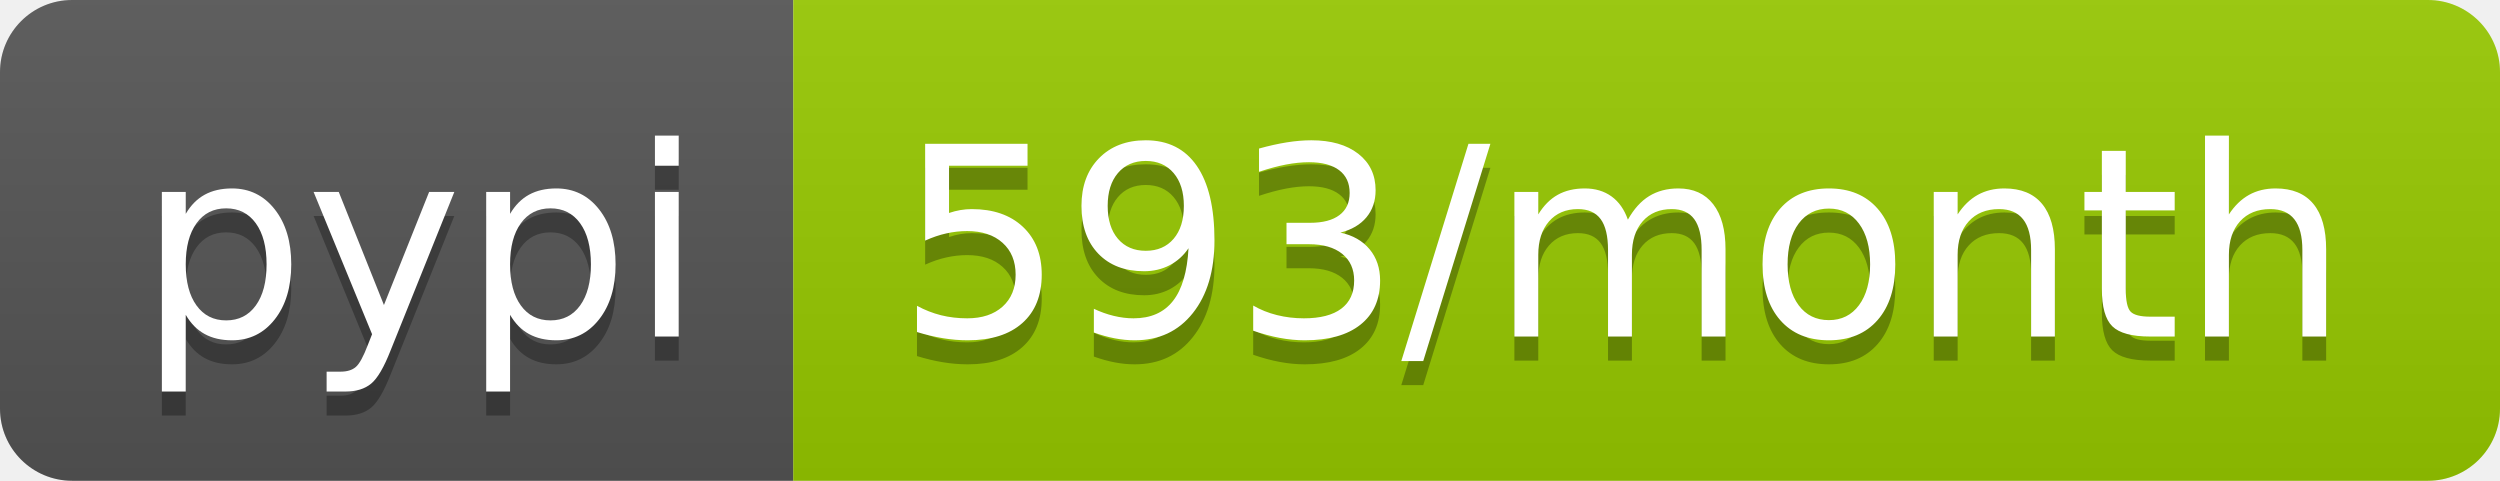
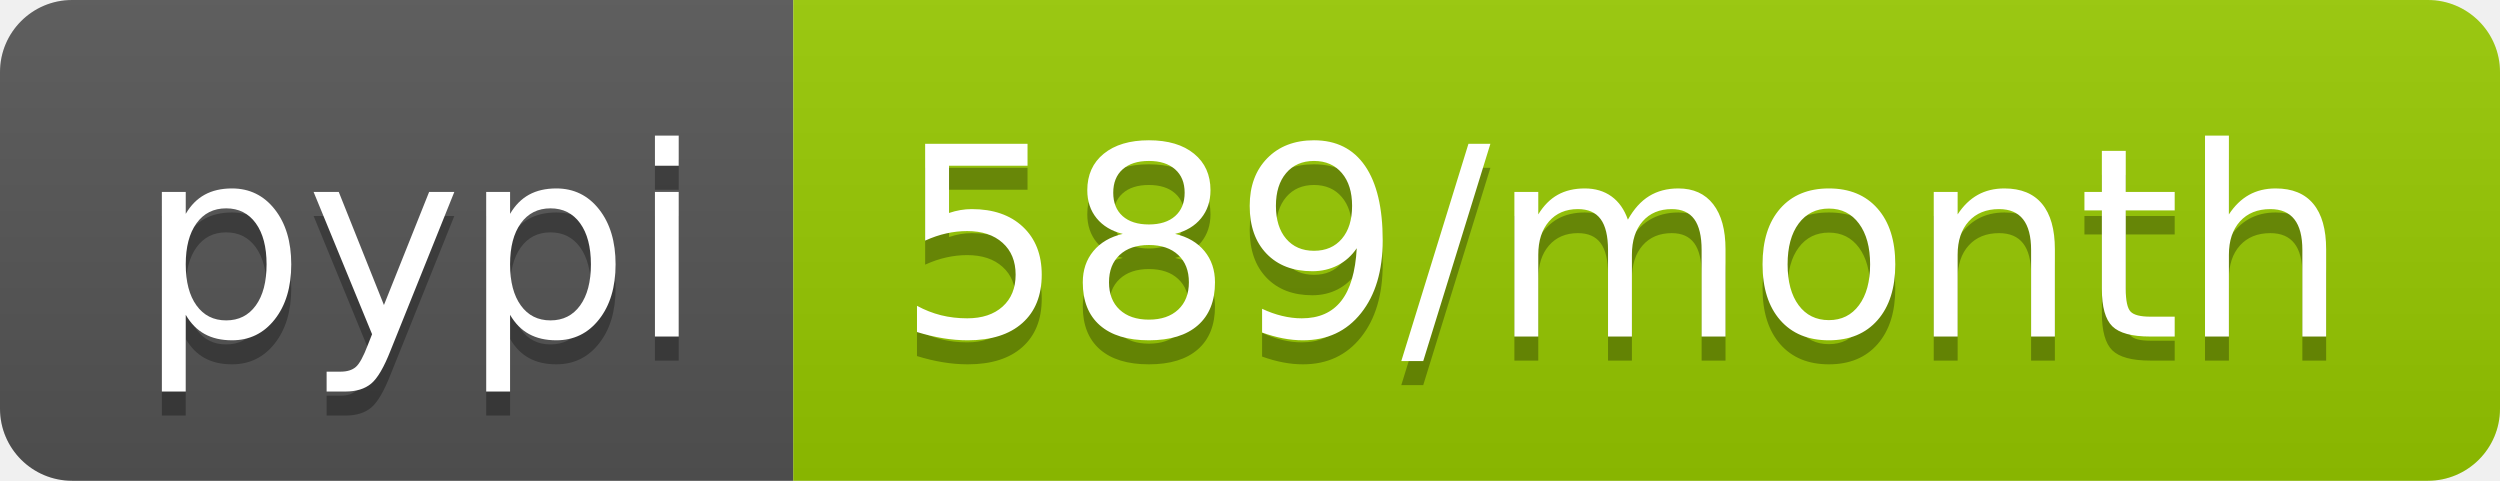
- <svg xmlns="http://www.w3.org/2000/svg" width="104" height="20" role="img" aria-label="pypi: 593/month">
+ <svg xmlns="http://www.w3.org/2000/svg" width="104" height="20" role="img" aria-label="pypi: 589/month">
  <linearGradient id="s" x2="0" y2="100%">
    <stop offset="0" stop-color="#bbb" stop-opacity=".1" />
    <stop offset="1" stop-opacity=".1" />
  </linearGradient>
  <clipPath id="r">
    <rect width="104" height="20" rx="3" fill="#fff" />
  </clipPath>
  <g clip-path="url(#r)">
    <rect width="33" height="20" fill="#555" />
    <rect x="33" width="71" height="20" fill="#97ca00" />
    <rect width="104" height="20" fill="url(#s)" />
  </g>
  <g fill="#fff" text-anchor="middle" font-family="Verdana,Geneva,DejaVu Sans,sans-serif" text-rendering="geometricPrecision" font-size="110">
    <text aria-hidden="true" x="175" y="150" fill="#010101" fill-opacity=".3" transform="scale(.1)" textLength="230">pypi</text>
    <text x="175" y="140" transform="scale(.1)" fill="#fff" textLength="230">pypi</text>
-     <text aria-hidden="true" x="675" y="150" fill="#010101" fill-opacity=".3" transform="scale(.1)" textLength="610">593/month</text>
-     <text x="675" y="140" transform="scale(.1)" fill="#fff" textLength="610">593/month</text>
+     <text aria-hidden="true" x="675" y="150" fill="#010101" fill-opacity=".3" transform="scale(.1)" textLength="610">589/month</text>
+     <text x="675" y="140" transform="scale(.1)" fill="#fff" textLength="610">589/month</text>
  </g>
</svg>
